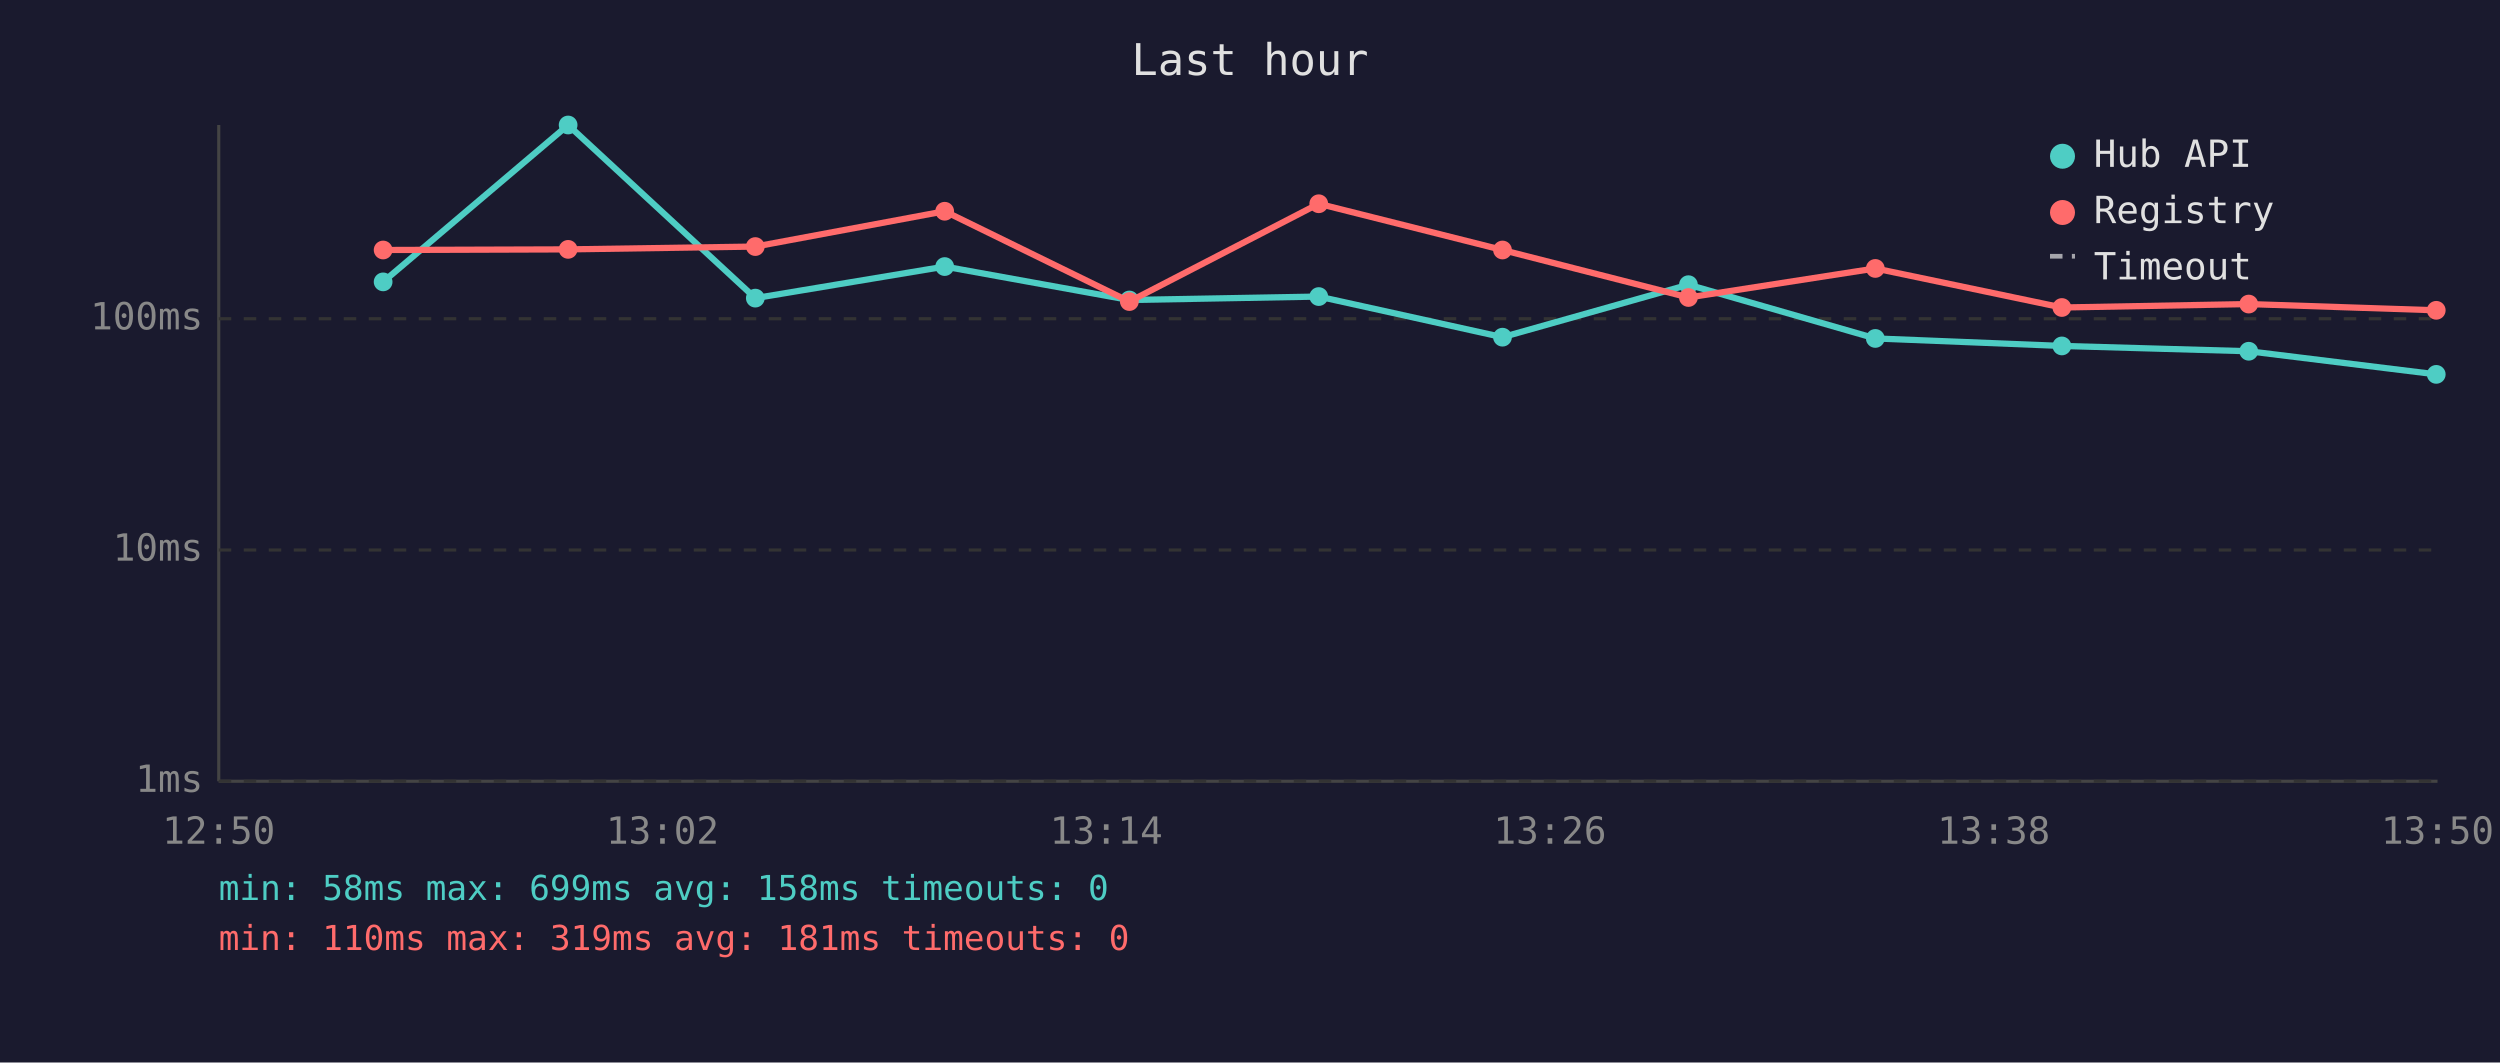
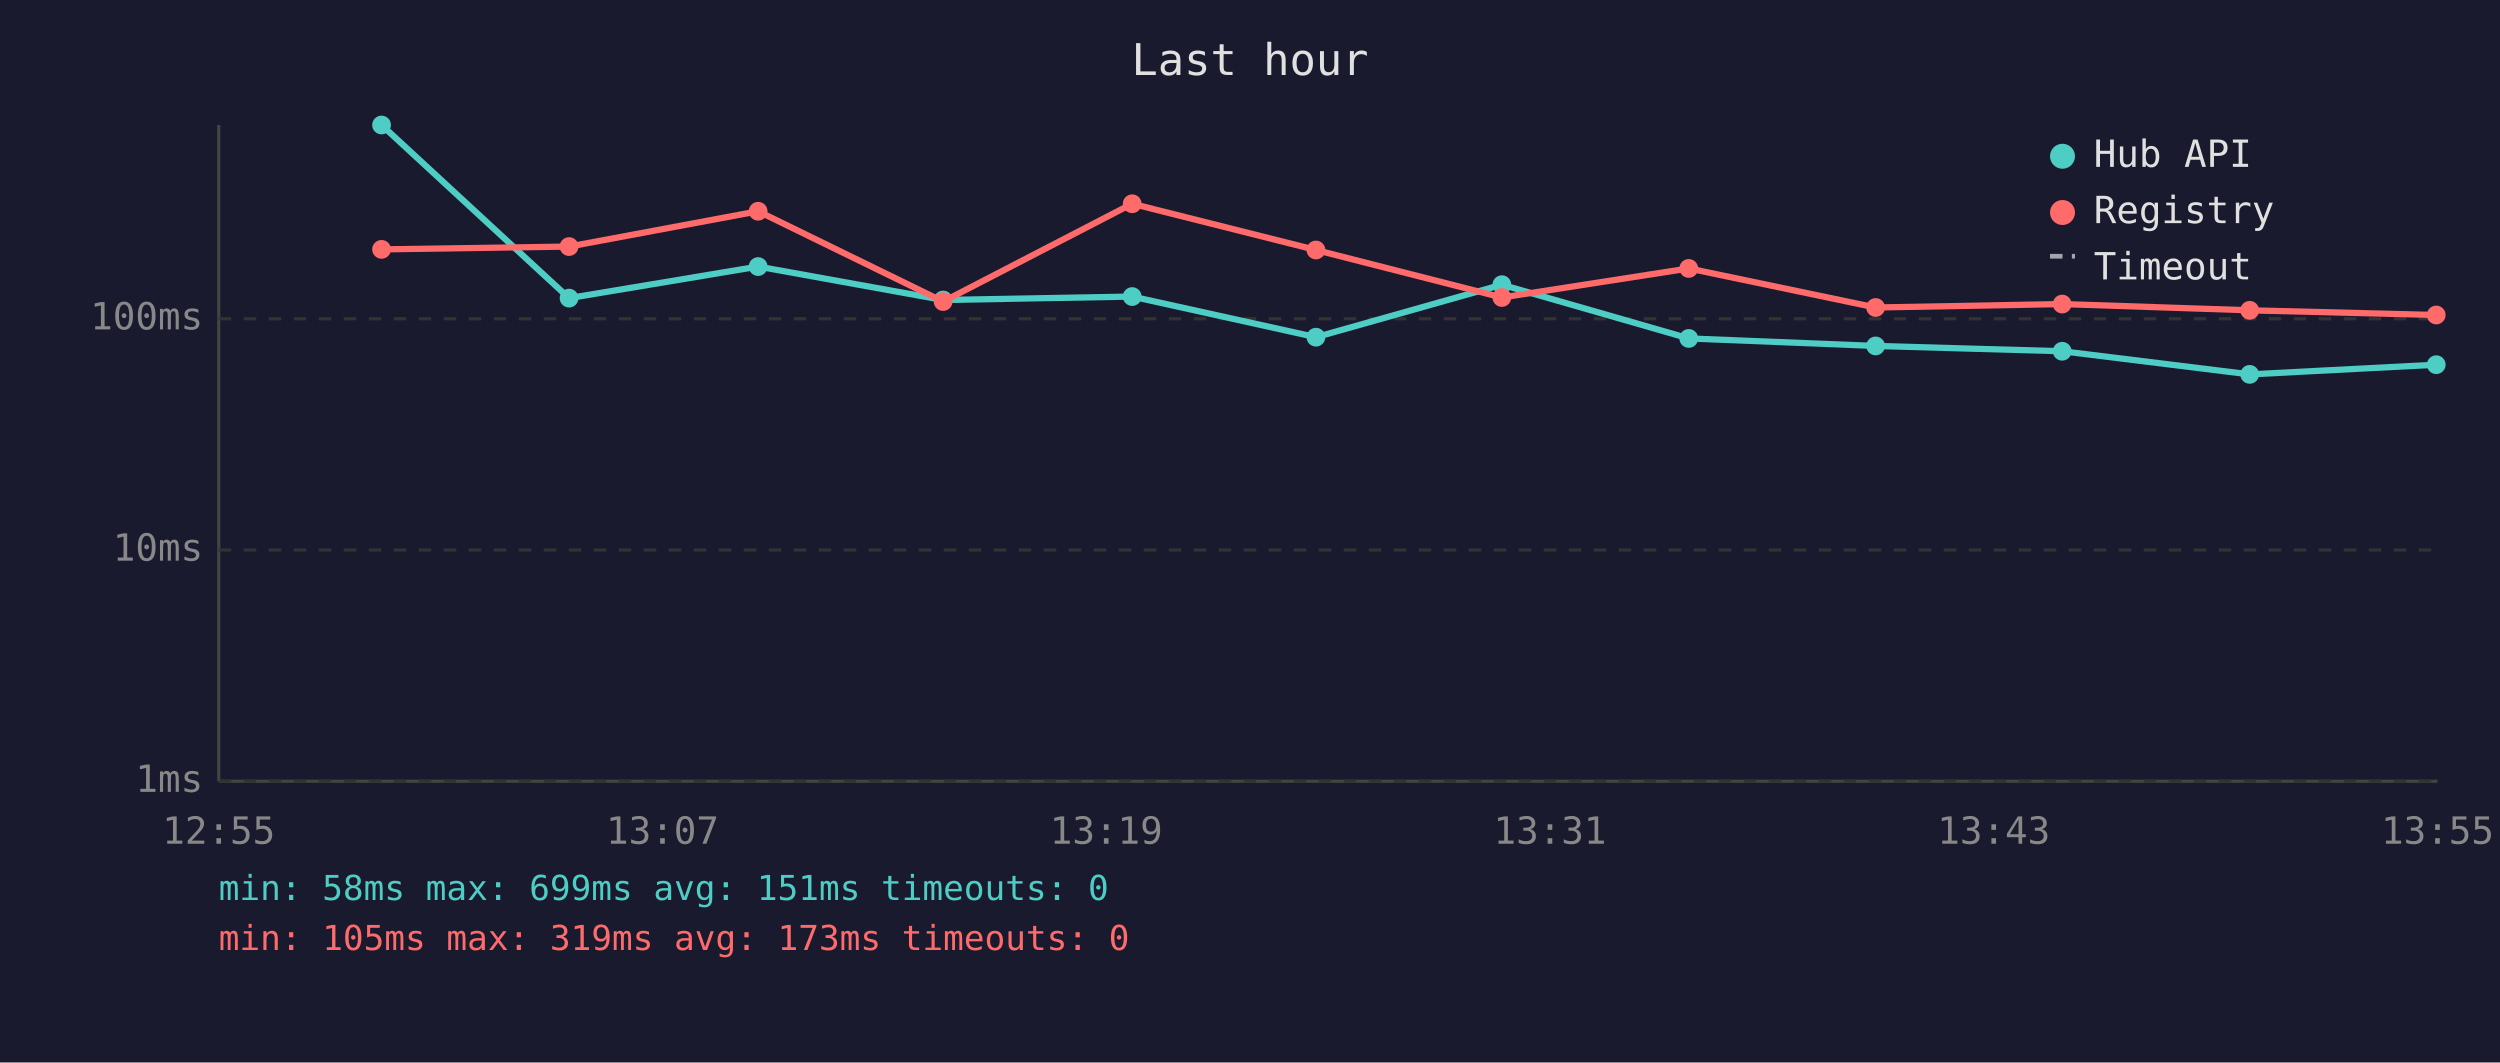
<svg xmlns="http://www.w3.org/2000/svg" viewBox="0 0 800 340" font-family="monospace" font-size="12">
  <rect width="800" height="340" fill="#1a1a2e" />
  <text x="400" y="24" fill="#e0e0e0" font-size="14" text-anchor="middle">Last hour</text>
  <line x1="70" y1="40" x2="70" y2="250" stroke="#444" stroke-width="1" />
  <line x1="70" y1="250" x2="780" y2="250" stroke="#444" stroke-width="1" />
  <line x1="70" y1="250" x2="780" y2="250" stroke="#333" stroke-width="1" stroke-dasharray="4" />
  <text x="65" y="250" fill="#888" text-anchor="end" dominant-baseline="middle">1ms</text>
  <line x1="70" y1="176" x2="780" y2="176" stroke="#333" stroke-width="1" stroke-dasharray="4" />
  <text x="65" y="176" fill="#888" text-anchor="end" dominant-baseline="middle">10ms</text>
  <line x1="70" y1="102" x2="780" y2="102" stroke="#333" stroke-width="1" stroke-dasharray="4" />
  <text x="65" y="102" fill="#888" text-anchor="end" dominant-baseline="middle">100ms</text>
-   <text x="70" y="270" fill="#888" text-anchor="middle">12:50</text>
-   <text x="212" y="270" fill="#888" text-anchor="middle">13:02</text>
-   <text x="354" y="270" fill="#888" text-anchor="middle">13:14</text>
-   <text x="496" y="270" fill="#888" text-anchor="middle">13:26</text>
-   <text x="638" y="270" fill="#888" text-anchor="middle">13:38</text>
-   <text x="780" y="270" fill="#888" text-anchor="middle">13:50</text>
-   <polyline points="122.6,90.2 181.8,40.0 241.7,95.4 302.3,85.3 361.4,96.0 422.0,94.9 480.8,107.9 540.3,91.1 600.1,108.3 659.8,110.7 719.6,112.4 779.6,119.8" fill="none" stroke="#4ecdc4" stroke-width="2" opacity="1" />
-   <circle cx="122.6" cy="90.2" r="3" fill="#4ecdc4" />
-   <circle cx="181.8" cy="40.0" r="3" fill="#4ecdc4" />
-   <circle cx="241.7" cy="95.4" r="3" fill="#4ecdc4" />
-   <circle cx="302.3" cy="85.3" r="3" fill="#4ecdc4" />
-   <circle cx="361.4" cy="96.0" r="3" fill="#4ecdc4" />
-   <circle cx="422.0" cy="94.9" r="3" fill="#4ecdc4" />
-   <circle cx="480.8" cy="107.9" r="3" fill="#4ecdc4" />
-   <circle cx="540.3" cy="91.1" r="3" fill="#4ecdc4" />
-   <circle cx="600.1" cy="108.3" r="3" fill="#4ecdc4" />
-   <circle cx="659.8" cy="110.7" r="3" fill="#4ecdc4" />
-   <circle cx="719.6" cy="112.4" r="3" fill="#4ecdc4" />
-   <circle cx="779.6" cy="119.8" r="3" fill="#4ecdc4" />
-   <polyline points="122.6,80.0 181.8,79.8 241.7,78.9 302.3,67.6 361.4,96.5 422.0,65.2 480.8,80.0 540.3,95.2 600.1,85.9 659.8,98.4 719.6,97.3 779.6,99.3" fill="none" stroke="#ff6b6b" stroke-width="2" opacity="1" />
-   <circle cx="122.6" cy="80.0" r="3" fill="#ff6b6b" />
-   <circle cx="181.8" cy="79.8" r="3" fill="#ff6b6b" />
-   <circle cx="241.7" cy="78.9" r="3" fill="#ff6b6b" />
-   <circle cx="302.3" cy="67.6" r="3" fill="#ff6b6b" />
-   <circle cx="361.4" cy="96.5" r="3" fill="#ff6b6b" />
-   <circle cx="422.0" cy="65.2" r="3" fill="#ff6b6b" />
-   <circle cx="480.8" cy="80.0" r="3" fill="#ff6b6b" />
-   <circle cx="540.3" cy="95.2" r="3" fill="#ff6b6b" />
-   <circle cx="600.1" cy="85.9" r="3" fill="#ff6b6b" />
-   <circle cx="659.8" cy="98.4" r="3" fill="#ff6b6b" />
-   <circle cx="719.6" cy="97.3" r="3" fill="#ff6b6b" />
-   <circle cx="779.6" cy="99.3" r="3" fill="#ff6b6b" />
+   <text x="70" y="270" fill="#888" text-anchor="middle">12:55</text>
+   <text x="212" y="270" fill="#888" text-anchor="middle">13:07</text>
+   <text x="354" y="270" fill="#888" text-anchor="middle">13:19</text>
+   <text x="496" y="270" fill="#888" text-anchor="middle">13:31</text>
+   <text x="638" y="270" fill="#888" text-anchor="middle">13:43</text>
+   <text x="780" y="270" fill="#888" text-anchor="middle">13:55</text>
+   <polyline points="122.1,40.0 182.1,95.4 242.6,85.3 301.8,96.0 362.3,94.9 421.1,107.9 480.6,91.1 540.4,108.3 600.2,110.7 659.9,112.4 719.9,119.8 779.6,116.7" fill="none" stroke="#4ecdc4" stroke-width="2" opacity="1" />
+   <circle cx="122.1" cy="40.0" r="3" fill="#4ecdc4" />
+   <circle cx="182.1" cy="95.4" r="3" fill="#4ecdc4" />
+   <circle cx="242.6" cy="85.3" r="3" fill="#4ecdc4" />
+   <circle cx="301.8" cy="96.0" r="3" fill="#4ecdc4" />
+   <circle cx="362.3" cy="94.9" r="3" fill="#4ecdc4" />
+   <circle cx="421.1" cy="107.9" r="3" fill="#4ecdc4" />
+   <circle cx="480.6" cy="91.1" r="3" fill="#4ecdc4" />
+   <circle cx="540.4" cy="108.3" r="3" fill="#4ecdc4" />
+   <circle cx="600.2" cy="110.7" r="3" fill="#4ecdc4" />
+   <circle cx="659.9" cy="112.4" r="3" fill="#4ecdc4" />
+   <circle cx="719.9" cy="119.8" r="3" fill="#4ecdc4" />
+   <circle cx="779.6" cy="116.7" r="3" fill="#4ecdc4" />
+   <polyline points="122.1,79.8 182.1,78.9 242.6,67.6 301.8,96.5 362.3,65.2 421.1,80.0 480.6,95.2 540.4,85.9 600.2,98.4 659.9,97.3 719.9,99.3 779.6,100.8" fill="none" stroke="#ff6b6b" stroke-width="2" opacity="1" />
+   <circle cx="122.1" cy="79.8" r="3" fill="#ff6b6b" />
+   <circle cx="182.1" cy="78.9" r="3" fill="#ff6b6b" />
+   <circle cx="242.6" cy="67.6" r="3" fill="#ff6b6b" />
+   <circle cx="301.8" cy="96.5" r="3" fill="#ff6b6b" />
+   <circle cx="362.3" cy="65.2" r="3" fill="#ff6b6b" />
+   <circle cx="421.1" cy="80.0" r="3" fill="#ff6b6b" />
+   <circle cx="480.6" cy="95.2" r="3" fill="#ff6b6b" />
+   <circle cx="540.4" cy="85.9" r="3" fill="#ff6b6b" />
+   <circle cx="600.2" cy="98.4" r="3" fill="#ff6b6b" />
+   <circle cx="659.9" cy="97.3" r="3" fill="#ff6b6b" />
+   <circle cx="719.9" cy="99.3" r="3" fill="#ff6b6b" />
+   <circle cx="779.6" cy="100.8" r="3" fill="#ff6b6b" />
  <circle cx="660" cy="50" r="4" fill="#4ecdc4" />
  <text x="670" y="50" fill="#e0e0e0" dominant-baseline="middle">Hub API</text>
  <circle cx="660" cy="68" r="4" fill="#ff6b6b" />
  <text x="670" y="68" fill="#e0e0e0" dominant-baseline="middle">Registry</text>
  <line x1="656" y1="82" x2="664" y2="82" stroke="#e0e0e0" stroke-width="1.5" stroke-dasharray="4,3" opacity="0.7" />
  <text x="670" y="86" fill="#e0e0e0" dominant-baseline="middle">Timeout</text>
-   <text x="70" y="288" fill="#4ecdc4" font-size="11">min: 58ms  max: 699ms  avg: 158ms  timeouts: 0</text>
-   <text x="70" y="304" fill="#ff6b6b" font-size="11">min: 110ms  max: 319ms  avg: 181ms  timeouts: 0</text>
+   <text x="70" y="288" fill="#4ecdc4" font-size="11">min: 58ms  max: 699ms  avg: 151ms  timeouts: 0</text>
+   <text x="70" y="304" fill="#ff6b6b" font-size="11">min: 105ms  max: 319ms  avg: 173ms  timeouts: 0</text>
</svg>
